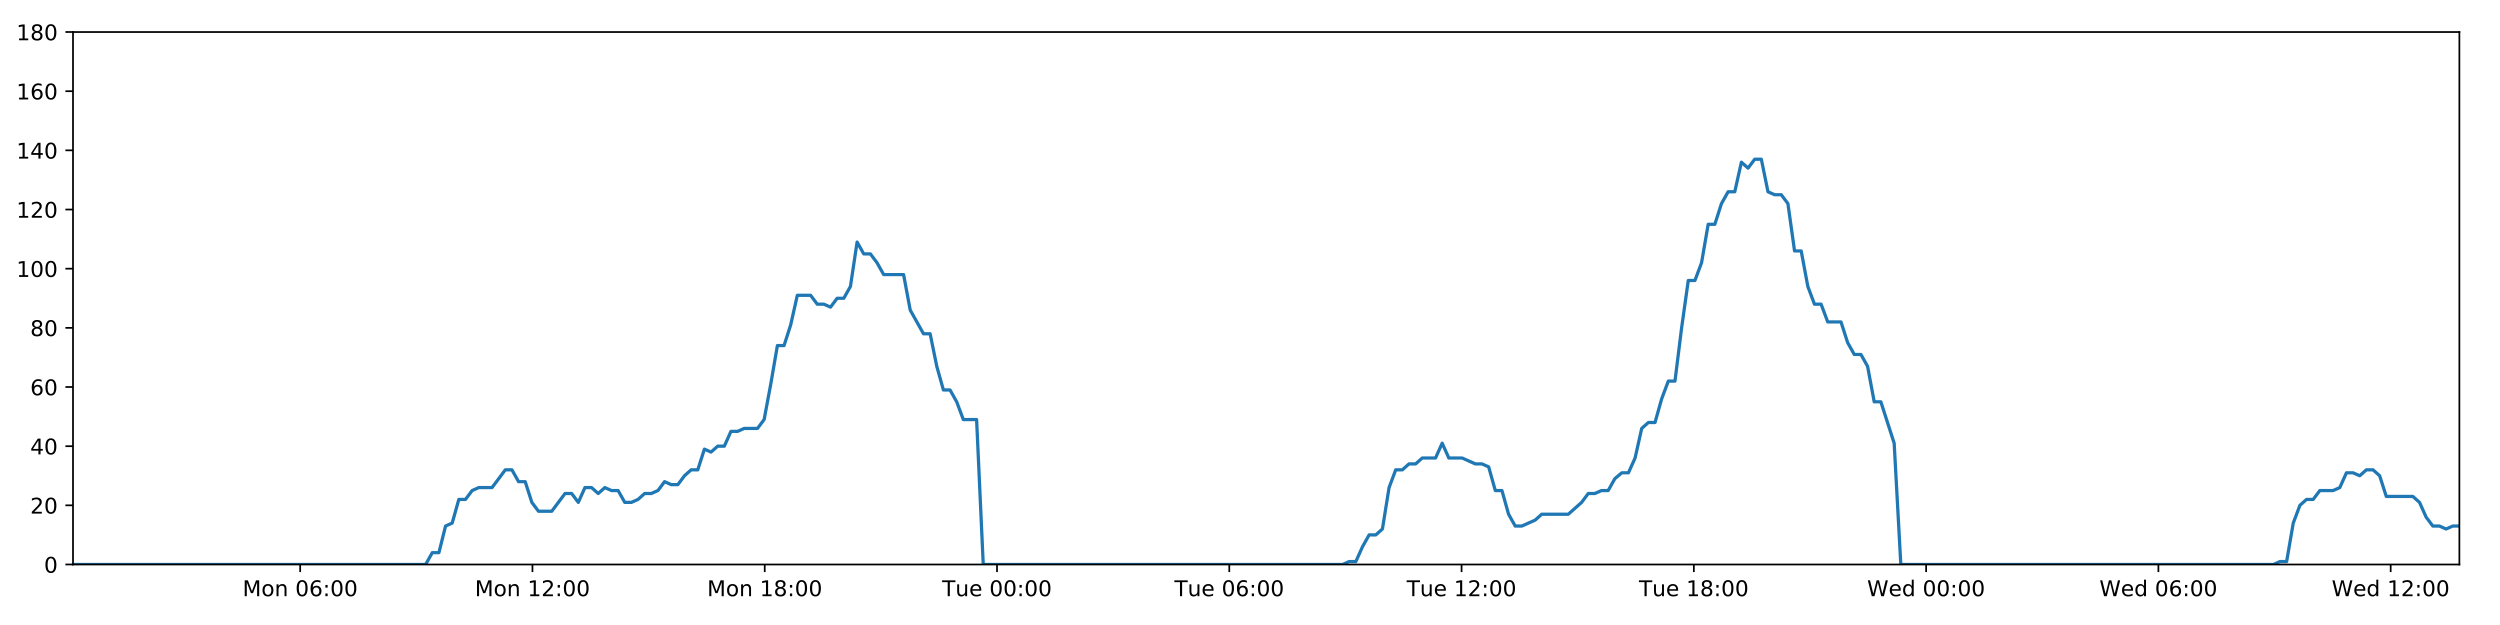
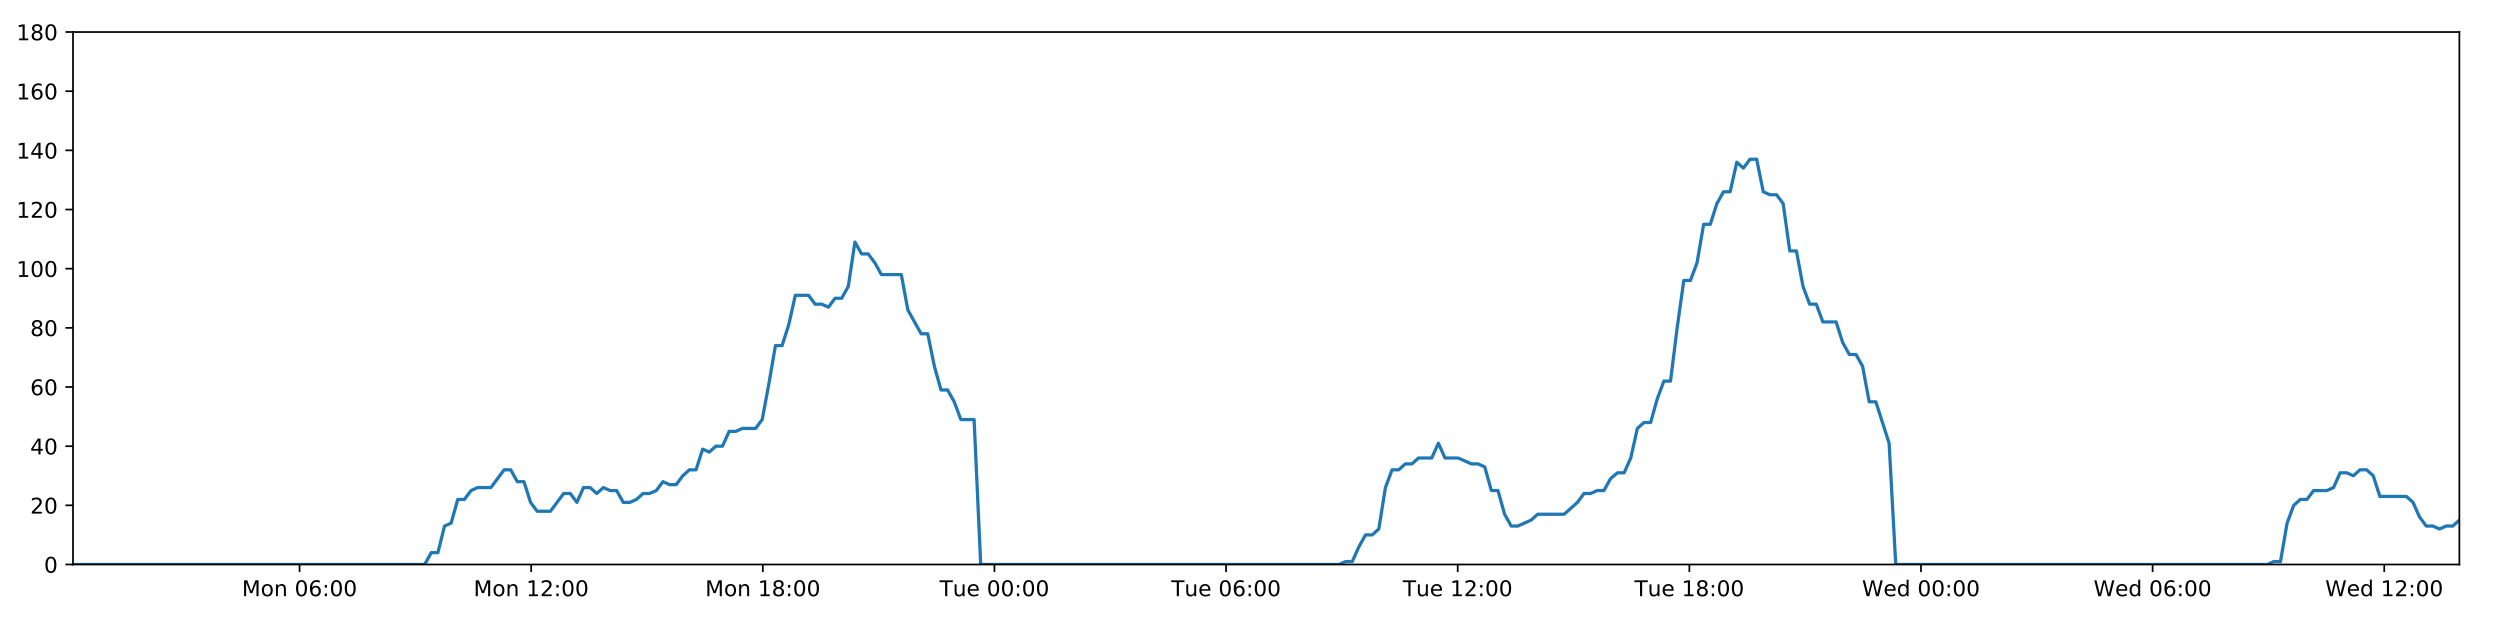
<svg xmlns="http://www.w3.org/2000/svg" xmlns:xlink="http://www.w3.org/1999/xlink" height="288pt" version="1.1" viewBox="0 0 1152 288" width="1152pt">
  <defs>
    <style type="text/css">
*{stroke-linecap:butt;stroke-linejoin:round;}
  </style>
  </defs>
  <g id="figure_1">
    <g id="patch_1">
      <path d="M 0 288  L 1152 288  L 1152 0  L 0 0  z " style="fill:#ffffff;" />
    </g>
    <g id="axes_1">
      <g id="patch_2">
        <path d="M 33.64 260.12  L 1133.28 260.12  L 1133.28 14.76  L 33.64 14.76  z " style="fill:#ffffff;" />
      </g>
      <g id="matplotlib.axis_1">
        <g id="xtick_1">
          <g id="line2d_1">
            <defs>
-               <path d="M 0 0  L 0 3.5  " id="mb24e34b9cc" style="stroke:#000000;stroke-width:0.8;" />
-             </defs>
-             <g>
-               <use style="stroke:#000000;stroke-width:0.8;" x="138.323" xlink:href="#mb24e34b9cc" y="260.12" />
+               <path d="M 0 0  L 0 3.5  " id="maa5faae310" style="stroke:#000000;stroke-width:0.8;" />
+             </defs>
+             <g>
+               <use style="stroke:#000000;stroke-width:0.8;" x="138.033" xlink:href="#maa5faae310" y="260.12" />
            </g>
          </g>
          <g id="text_1">
            <defs>
              <path d="M 9.812 72.906  L 24.516 72.906  L 43.109 23.297  L 61.812 72.906  L 76.516 72.906  L 76.516 0  L 66.891 0  L 66.891 64.016  L 48.094 14.016  L 38.188 14.016  L 19.391 64.016  L 19.391 0  L 9.812 0  z " id="DejaVuSans-77" />
              <path d="M 30.609 48.391  Q 23.391 48.391 19.188 42.75  Q 14.984 37.109 14.984 27.297  Q 14.984 17.484 19.156 11.844  Q 23.344 6.203 30.609 6.203  Q 37.797 6.203 41.984 11.859  Q 46.188 17.531 46.188 27.297  Q 46.188 37.016 41.984 42.703  Q 37.797 48.391 30.609 48.391  z M 30.609 56  Q 42.328 56 49.016 48.375  Q 55.719 40.766 55.719 27.297  Q 55.719 13.875 49.016 6.219  Q 42.328 -1.422 30.609 -1.422  Q 18.844 -1.422 12.172 6.219  Q 5.516 13.875 5.516 27.297  Q 5.516 40.766 12.172 48.375  Q 18.844 56 30.609 56  z " id="DejaVuSans-111" />
              <path d="M 54.891 33.016  L 54.891 0  L 45.906 0  L 45.906 32.719  Q 45.906 40.484 42.875 44.328  Q 39.844 48.188 33.797 48.188  Q 26.516 48.188 22.312 43.547  Q 18.109 38.922 18.109 30.906  L 18.109 0  L 9.078 0  L 9.078 54.688  L 18.109 54.688  L 18.109 46.188  Q 21.344 51.125 25.703 53.562  Q 30.078 56 35.797 56  Q 45.219 56 50.047 50.172  Q 54.891 44.344 54.891 33.016  z " id="DejaVuSans-110" />
              <path id="DejaVuSans-32" />
              <path d="M 31.781 66.406  Q 24.172 66.406 20.328 58.906  Q 16.5 51.422 16.5 36.375  Q 16.5 21.391 20.328 13.891  Q 24.172 6.391 31.781 6.391  Q 39.453 6.391 43.281 13.891  Q 47.125 21.391 47.125 36.375  Q 47.125 51.422 43.281 58.906  Q 39.453 66.406 31.781 66.406  z M 31.781 74.219  Q 44.047 74.219 50.516 64.516  Q 56.984 54.828 56.984 36.375  Q 56.984 17.969 50.516 8.266  Q 44.047 -1.422 31.781 -1.422  Q 19.531 -1.422 13.062 8.266  Q 6.594 17.969 6.594 36.375  Q 6.594 54.828 13.062 64.516  Q 19.531 74.219 31.781 74.219  z " id="DejaVuSans-48" />
              <path d="M 33.016 40.375  Q 26.375 40.375 22.484 35.828  Q 18.609 31.297 18.609 23.391  Q 18.609 15.531 22.484 10.953  Q 26.375 6.391 33.016 6.391  Q 39.656 6.391 43.531 10.953  Q 47.406 15.531 47.406 23.391  Q 47.406 31.297 43.531 35.828  Q 39.656 40.375 33.016 40.375  z M 52.594 71.297  L 52.594 62.312  Q 48.875 64.062 45.094 64.984  Q 41.312 65.922 37.594 65.922  Q 27.828 65.922 22.672 59.328  Q 17.531 52.734 16.797 39.406  Q 19.672 43.656 24.016 45.922  Q 28.375 48.188 33.594 48.188  Q 44.578 48.188 50.953 41.516  Q 57.328 34.859 57.328 23.391  Q 57.328 12.156 50.688 5.359  Q 44.047 -1.422 33.016 -1.422  Q 20.359 -1.422 13.672 8.266  Q 6.984 17.969 6.984 36.375  Q 6.984 53.656 15.188 63.938  Q 23.391 74.219 37.203 74.219  Q 40.922 74.219 44.703 73.484  Q 48.484 72.75 52.594 71.297  z " id="DejaVuSans-54" />
              <path d="M 11.719 12.406  L 22.016 12.406  L 22.016 0  L 11.719 0  z M 11.719 51.703  L 22.016 51.703  L 22.016 39.312  L 11.719 39.312  z " id="DejaVuSans-58" />
            </defs>
-             <g transform="translate(111.7829 274.7184)scale(0.1 -0.1)">
+             <g transform="translate(111.4925 274.7184)scale(0.1 -0.1)">
              <use xlink:href="#DejaVuSans-77" />
              <use x="86.279" xlink:href="#DejaVuSans-111" />
              <use x="147.461" xlink:href="#DejaVuSans-110" />
              <use x="210.84" xlink:href="#DejaVuSans-32" />
              <use x="242.627" xlink:href="#DejaVuSans-48" />
              <use x="306.25" xlink:href="#DejaVuSans-54" />
              <use x="369.873" xlink:href="#DejaVuSans-58" />
              <use x="403.564" xlink:href="#DejaVuSans-48" />
              <use x="467.188" xlink:href="#DejaVuSans-48" />
            </g>
          </g>
        </g>
        <g id="xtick_2">
          <g id="line2d_2">
            <g>
-               <use style="stroke:#000000;stroke-width:0.8;" x="245.357" xlink:href="#mb24e34b9cc" y="260.12" />
+               <use style="stroke:#000000;stroke-width:0.8;" x="244.77" xlink:href="#maa5faae310" y="260.12" />
            </g>
          </g>
          <g id="text_2">
            <defs>
              <path d="M 12.406 8.297  L 28.516 8.297  L 28.516 63.922  L 10.984 60.406  L 10.984 69.391  L 28.422 72.906  L 38.281 72.906  L 38.281 8.297  L 54.391 8.297  L 54.391 0  L 12.406 0  z " id="DejaVuSans-49" />
              <path d="M 19.188 8.297  L 53.609 8.297  L 53.609 0  L 7.328 0  L 7.328 8.297  Q 12.938 14.109 22.625 23.891  Q 32.328 33.688 34.812 36.531  Q 39.547 41.844 41.422 45.531  Q 43.312 49.219 43.312 52.781  Q 43.312 58.594 39.234 62.25  Q 35.156 65.922 28.609 65.922  Q 23.969 65.922 18.812 64.312  Q 13.672 62.703 7.812 59.422  L 7.812 69.391  Q 13.766 71.781 18.938 73  Q 24.125 74.219 28.422 74.219  Q 39.75 74.219 46.484 68.547  Q 53.219 62.891 53.219 53.422  Q 53.219 48.922 51.531 44.891  Q 49.859 40.875 45.406 35.406  Q 44.188 33.984 37.641 27.219  Q 31.109 20.453 19.188 8.297  z " id="DejaVuSans-50" />
            </defs>
-             <g transform="translate(218.8161 274.7184)scale(0.1 -0.1)">
+             <g transform="translate(218.2289 274.7184)scale(0.1 -0.1)">
              <use xlink:href="#DejaVuSans-77" />
              <use x="86.279" xlink:href="#DejaVuSans-111" />
              <use x="147.461" xlink:href="#DejaVuSans-110" />
              <use x="210.84" xlink:href="#DejaVuSans-32" />
              <use x="242.627" xlink:href="#DejaVuSans-49" />
              <use x="306.25" xlink:href="#DejaVuSans-50" />
              <use x="369.873" xlink:href="#DejaVuSans-58" />
              <use x="403.564" xlink:href="#DejaVuSans-48" />
              <use x="467.188" xlink:href="#DejaVuSans-48" />
            </g>
          </g>
        </g>
        <g id="xtick_3">
          <g id="line2d_3">
            <g>
-               <use style="stroke:#000000;stroke-width:0.8;" x="352.39" xlink:href="#mb24e34b9cc" y="260.12" />
+               <use style="stroke:#000000;stroke-width:0.8;" x="351.506" xlink:href="#maa5faae310" y="260.12" />
            </g>
          </g>
          <g id="text_3">
            <defs>
              <path d="M 31.781 34.625  Q 24.75 34.625 20.719 30.859  Q 16.703 27.094 16.703 20.516  Q 16.703 13.922 20.719 10.156  Q 24.75 6.391 31.781 6.391  Q 38.812 6.391 42.859 10.172  Q 46.922 13.969 46.922 20.516  Q 46.922 27.094 42.891 30.859  Q 38.875 34.625 31.781 34.625  z M 21.922 38.812  Q 15.578 40.375 12.031 44.719  Q 8.5 49.078 8.5 55.328  Q 8.5 64.062 14.719 69.141  Q 20.953 74.219 31.781 74.219  Q 42.672 74.219 48.875 69.141  Q 55.078 64.062 55.078 55.328  Q 55.078 49.078 51.531 44.719  Q 48 40.375 41.703 38.812  Q 48.828 37.156 52.797 32.312  Q 56.781 27.484 56.781 20.516  Q 56.781 9.906 50.312 4.234  Q 43.844 -1.422 31.781 -1.422  Q 19.734 -1.422 13.25 4.234  Q 6.781 9.906 6.781 20.516  Q 6.781 27.484 10.781 32.312  Q 14.797 37.156 21.922 38.812  z M 18.312 54.391  Q 18.312 48.734 21.844 45.562  Q 25.391 42.391 31.781 42.391  Q 38.141 42.391 41.719 45.562  Q 45.312 48.734 45.312 54.391  Q 45.312 60.062 41.719 63.234  Q 38.141 66.406 31.781 66.406  Q 25.391 66.406 21.844 63.234  Q 18.312 60.062 18.312 54.391  z " id="DejaVuSans-56" />
            </defs>
-             <g transform="translate(325.8493 274.7184)scale(0.1 -0.1)">
+             <g transform="translate(324.9653 274.7184)scale(0.1 -0.1)">
              <use xlink:href="#DejaVuSans-77" />
              <use x="86.279" xlink:href="#DejaVuSans-111" />
              <use x="147.461" xlink:href="#DejaVuSans-110" />
              <use x="210.84" xlink:href="#DejaVuSans-32" />
              <use x="242.627" xlink:href="#DejaVuSans-49" />
              <use x="306.25" xlink:href="#DejaVuSans-56" />
              <use x="369.873" xlink:href="#DejaVuSans-58" />
              <use x="403.564" xlink:href="#DejaVuSans-48" />
              <use x="467.188" xlink:href="#DejaVuSans-48" />
            </g>
          </g>
        </g>
        <g id="xtick_4">
          <g id="line2d_4">
            <g>
-               <use style="stroke:#000000;stroke-width:0.8;" x="459.423" xlink:href="#mb24e34b9cc" y="260.12" />
+               <use style="stroke:#000000;stroke-width:0.8;" x="458.242" xlink:href="#maa5faae310" y="260.12" />
            </g>
          </g>
          <g id="text_4">
            <defs>
              <path d="M -0.297 72.906  L 61.375 72.906  L 61.375 64.594  L 35.5 64.594  L 35.5 0  L 25.594 0  L 25.594 64.594  L -0.297 64.594  z " id="DejaVuSans-84" />
              <path d="M 8.5 21.578  L 8.5 54.688  L 17.484 54.688  L 17.484 21.922  Q 17.484 14.156 20.5 10.266  Q 23.531 6.391 29.594 6.391  Q 36.859 6.391 41.078 11.031  Q 45.312 15.672 45.312 23.688  L 45.312 54.688  L 54.297 54.688  L 54.297 0  L 45.312 0  L 45.312 8.406  Q 42.047 3.422 37.719 1  Q 33.406 -1.422 27.688 -1.422  Q 18.266 -1.422 13.375 4.438  Q 8.5 10.297 8.5 21.578  z M 31.109 56  z " id="DejaVuSans-117" />
              <path d="M 56.203 29.594  L 56.203 25.203  L 14.891 25.203  Q 15.484 15.922 20.484 11.062  Q 25.484 6.203 34.422 6.203  Q 39.594 6.203 44.453 7.469  Q 49.312 8.734 54.109 11.281  L 54.109 2.781  Q 49.266 0.734 44.188 -0.344  Q 39.109 -1.422 33.891 -1.422  Q 20.797 -1.422 13.156 6.188  Q 5.516 13.812 5.516 26.812  Q 5.516 40.234 12.766 48.109  Q 20.016 56 32.328 56  Q 43.359 56 49.781 48.891  Q 56.203 41.797 56.203 29.594  z M 47.219 32.234  Q 47.125 39.594 43.094 43.984  Q 39.062 48.391 32.422 48.391  Q 24.906 48.391 20.391 44.141  Q 15.875 39.891 15.188 32.172  z " id="DejaVuSans-101" />
            </defs>
-             <g transform="translate(434.1373 274.7184)scale(0.1 -0.1)">
+             <g transform="translate(432.9563 274.7184)scale(0.1 -0.1)">
              <use xlink:href="#DejaVuSans-84" />
              <use x="60.85" xlink:href="#DejaVuSans-117" />
              <use x="124.229" xlink:href="#DejaVuSans-101" />
              <use x="185.752" xlink:href="#DejaVuSans-32" />
              <use x="217.539" xlink:href="#DejaVuSans-48" />
              <use x="281.162" xlink:href="#DejaVuSans-48" />
              <use x="344.785" xlink:href="#DejaVuSans-58" />
              <use x="378.477" xlink:href="#DejaVuSans-48" />
              <use x="442.1" xlink:href="#DejaVuSans-48" />
            </g>
          </g>
        </g>
        <g id="xtick_5">
          <g id="line2d_5">
            <g>
-               <use style="stroke:#000000;stroke-width:0.8;" x="566.456" xlink:href="#mb24e34b9cc" y="260.12" />
+               <use style="stroke:#000000;stroke-width:0.8;" x="564.979" xlink:href="#maa5faae310" y="260.12" />
            </g>
          </g>
          <g id="text_5">
-             <g transform="translate(541.1705 274.7184)scale(0.1 -0.1)">
+             <g transform="translate(539.6927 274.7184)scale(0.1 -0.1)">
              <use xlink:href="#DejaVuSans-84" />
              <use x="60.85" xlink:href="#DejaVuSans-117" />
              <use x="124.229" xlink:href="#DejaVuSans-101" />
              <use x="185.752" xlink:href="#DejaVuSans-32" />
              <use x="217.539" xlink:href="#DejaVuSans-48" />
              <use x="281.162" xlink:href="#DejaVuSans-54" />
              <use x="344.785" xlink:href="#DejaVuSans-58" />
              <use x="378.477" xlink:href="#DejaVuSans-48" />
              <use x="442.1" xlink:href="#DejaVuSans-48" />
            </g>
          </g>
        </g>
        <g id="xtick_6">
          <g id="line2d_6">
            <g>
-               <use style="stroke:#000000;stroke-width:0.8;" x="673.49" xlink:href="#mb24e34b9cc" y="260.12" />
+               <use style="stroke:#000000;stroke-width:0.8;" x="671.715" xlink:href="#maa5faae310" y="260.12" />
            </g>
          </g>
          <g id="text_6">
-             <g transform="translate(648.2038 274.7184)scale(0.1 -0.1)">
+             <g transform="translate(646.4291 274.7184)scale(0.1 -0.1)">
              <use xlink:href="#DejaVuSans-84" />
              <use x="60.85" xlink:href="#DejaVuSans-117" />
              <use x="124.229" xlink:href="#DejaVuSans-101" />
              <use x="185.752" xlink:href="#DejaVuSans-32" />
              <use x="217.539" xlink:href="#DejaVuSans-49" />
              <use x="281.162" xlink:href="#DejaVuSans-50" />
              <use x="344.785" xlink:href="#DejaVuSans-58" />
              <use x="378.477" xlink:href="#DejaVuSans-48" />
              <use x="442.1" xlink:href="#DejaVuSans-48" />
            </g>
          </g>
        </g>
        <g id="xtick_7">
          <g id="line2d_7">
            <g>
-               <use style="stroke:#000000;stroke-width:0.8;" x="780.523" xlink:href="#mb24e34b9cc" y="260.12" />
+               <use style="stroke:#000000;stroke-width:0.8;" x="778.451" xlink:href="#maa5faae310" y="260.12" />
            </g>
          </g>
          <g id="text_7">
-             <g transform="translate(755.237 274.7184)scale(0.1 -0.1)">
+             <g transform="translate(753.1654 274.7184)scale(0.1 -0.1)">
              <use xlink:href="#DejaVuSans-84" />
              <use x="60.85" xlink:href="#DejaVuSans-117" />
              <use x="124.229" xlink:href="#DejaVuSans-101" />
              <use x="185.752" xlink:href="#DejaVuSans-32" />
              <use x="217.539" xlink:href="#DejaVuSans-49" />
              <use x="281.162" xlink:href="#DejaVuSans-56" />
              <use x="344.785" xlink:href="#DejaVuSans-58" />
              <use x="378.477" xlink:href="#DejaVuSans-48" />
              <use x="442.1" xlink:href="#DejaVuSans-48" />
            </g>
          </g>
        </g>
        <g id="xtick_8">
          <g id="line2d_8">
            <g>
-               <use style="stroke:#000000;stroke-width:0.8;" x="887.556" xlink:href="#mb24e34b9cc" y="260.12" />
+               <use style="stroke:#000000;stroke-width:0.8;" x="885.188" xlink:href="#maa5faae310" y="260.12" />
            </g>
          </g>
          <g id="text_8">
            <defs>
              <path d="M 3.328 72.906  L 13.281 72.906  L 28.609 11.281  L 43.891 72.906  L 54.984 72.906  L 70.312 11.281  L 85.594 72.906  L 95.609 72.906  L 77.297 0  L 64.891 0  L 49.516 63.281  L 33.984 0  L 21.578 0  z " id="DejaVuSans-87" />
              <path d="M 45.406 46.391  L 45.406 75.984  L 54.391 75.984  L 54.391 0  L 45.406 0  L 45.406 8.203  Q 42.578 3.328 38.25 0.953  Q 33.938 -1.422 27.875 -1.422  Q 17.969 -1.422 11.734 6.484  Q 5.516 14.406 5.516 27.297  Q 5.516 40.188 11.734 48.094  Q 17.969 56 27.875 56  Q 33.938 56 38.25 53.625  Q 42.578 51.266 45.406 46.391  z M 14.797 27.297  Q 14.797 17.391 18.875 11.75  Q 22.953 6.109 30.078 6.109  Q 37.203 6.109 41.297 11.75  Q 45.406 17.391 45.406 27.297  Q 45.406 37.203 41.297 42.844  Q 37.203 48.484 30.078 48.484  Q 22.953 48.484 18.875 42.844  Q 14.797 37.203 14.797 27.297  z " id="DejaVuSans-100" />
            </defs>
-             <g transform="translate(860.3671 274.7184)scale(0.1 -0.1)">
+             <g transform="translate(857.9987 274.7184)scale(0.1 -0.1)">
              <use xlink:href="#DejaVuSans-87" />
              <use x="98.799" xlink:href="#DejaVuSans-101" />
              <use x="160.322" xlink:href="#DejaVuSans-100" />
              <use x="223.799" xlink:href="#DejaVuSans-32" />
              <use x="255.586" xlink:href="#DejaVuSans-48" />
              <use x="319.209" xlink:href="#DejaVuSans-48" />
              <use x="382.832" xlink:href="#DejaVuSans-58" />
              <use x="416.523" xlink:href="#DejaVuSans-48" />
              <use x="480.146" xlink:href="#DejaVuSans-48" />
            </g>
          </g>
        </g>
        <g id="xtick_9">
          <g id="line2d_9">
            <g>
-               <use style="stroke:#000000;stroke-width:0.8;" x="994.589" xlink:href="#mb24e34b9cc" y="260.12" />
+               <use style="stroke:#000000;stroke-width:0.8;" x="991.924" xlink:href="#maa5faae310" y="260.12" />
            </g>
          </g>
          <g id="text_9">
-             <g transform="translate(967.4004 274.7184)scale(0.1 -0.1)">
+             <g transform="translate(964.7351 274.7184)scale(0.1 -0.1)">
              <use xlink:href="#DejaVuSans-87" />
              <use x="98.799" xlink:href="#DejaVuSans-101" />
              <use x="160.322" xlink:href="#DejaVuSans-100" />
              <use x="223.799" xlink:href="#DejaVuSans-32" />
              <use x="255.586" xlink:href="#DejaVuSans-48" />
              <use x="319.209" xlink:href="#DejaVuSans-54" />
              <use x="382.832" xlink:href="#DejaVuSans-58" />
              <use x="416.523" xlink:href="#DejaVuSans-48" />
              <use x="480.146" xlink:href="#DejaVuSans-48" />
            </g>
          </g>
        </g>
        <g id="xtick_10">
          <g id="line2d_10">
            <g>
-               <use style="stroke:#000000;stroke-width:0.8;" x="1101.623" xlink:href="#mb24e34b9cc" y="260.12" />
+               <use style="stroke:#000000;stroke-width:0.8;" x="1098.66" xlink:href="#maa5faae310" y="260.12" />
            </g>
          </g>
          <g id="text_10">
-             <g transform="translate(1074.434 274.7184)scale(0.1 -0.1)">
+             <g transform="translate(1071.471 274.7184)scale(0.1 -0.1)">
              <use xlink:href="#DejaVuSans-87" />
              <use x="98.799" xlink:href="#DejaVuSans-101" />
              <use x="160.322" xlink:href="#DejaVuSans-100" />
              <use x="223.799" xlink:href="#DejaVuSans-32" />
              <use x="255.586" xlink:href="#DejaVuSans-49" />
              <use x="319.209" xlink:href="#DejaVuSans-50" />
              <use x="382.832" xlink:href="#DejaVuSans-58" />
              <use x="416.523" xlink:href="#DejaVuSans-48" />
              <use x="480.146" xlink:href="#DejaVuSans-48" />
            </g>
          </g>
        </g>
      </g>
      <g id="matplotlib.axis_2">
        <g id="ytick_1">
          <g id="line2d_11">
            <defs>
-               <path d="M 0 0  L -3.5 0  " id="mc33bfe1895" style="stroke:#000000;stroke-width:0.8;" />
-             </defs>
-             <g>
-               <use style="stroke:#000000;stroke-width:0.8;" x="33.64" xlink:href="#mc33bfe1895" y="260.12" />
+               <path d="M 0 0  L -3.5 0  " id="m33f37c69d5" style="stroke:#000000;stroke-width:0.8;" />
+             </defs>
+             <g>
+               <use style="stroke:#000000;stroke-width:0.8;" x="33.64" xlink:href="#m33f37c69d5" y="260.12" />
            </g>
          </g>
          <g id="text_11">
            <g transform="translate(20.2775 263.9192)scale(0.1 -0.1)">
              <use xlink:href="#DejaVuSans-48" />
            </g>
          </g>
        </g>
        <g id="ytick_2">
          <g id="line2d_12">
            <g>
-               <use style="stroke:#000000;stroke-width:0.8;" x="33.64" xlink:href="#mc33bfe1895" y="232.858" />
+               <use style="stroke:#000000;stroke-width:0.8;" x="33.64" xlink:href="#m33f37c69d5" y="232.858" />
            </g>
          </g>
          <g id="text_12">
            <g transform="translate(13.915 236.657)scale(0.1 -0.1)">
              <use xlink:href="#DejaVuSans-50" />
              <use x="63.623" xlink:href="#DejaVuSans-48" />
            </g>
          </g>
        </g>
        <g id="ytick_3">
          <g id="line2d_13">
            <g>
-               <use style="stroke:#000000;stroke-width:0.8;" x="33.64" xlink:href="#mc33bfe1895" y="205.596" />
+               <use style="stroke:#000000;stroke-width:0.8;" x="33.64" xlink:href="#m33f37c69d5" y="205.596" />
            </g>
          </g>
          <g id="text_13">
            <defs>
              <path d="M 37.797 64.312  L 12.891 25.391  L 37.797 25.391  z M 35.203 72.906  L 47.609 72.906  L 47.609 25.391  L 58.016 25.391  L 58.016 17.188  L 47.609 17.188  L 47.609 0  L 37.797 0  L 37.797 17.188  L 4.891 17.188  L 4.891 26.703  z " id="DejaVuSans-52" />
            </defs>
            <g transform="translate(13.915 209.3948)scale(0.1 -0.1)">
              <use xlink:href="#DejaVuSans-52" />
              <use x="63.623" xlink:href="#DejaVuSans-48" />
            </g>
          </g>
        </g>
        <g id="ytick_4">
          <g id="line2d_14">
            <g>
-               <use style="stroke:#000000;stroke-width:0.8;" x="33.64" xlink:href="#mc33bfe1895" y="178.333" />
+               <use style="stroke:#000000;stroke-width:0.8;" x="33.64" xlink:href="#m33f37c69d5" y="178.333" />
            </g>
          </g>
          <g id="text_14">
            <g transform="translate(13.915 182.1326)scale(0.1 -0.1)">
              <use xlink:href="#DejaVuSans-54" />
              <use x="63.623" xlink:href="#DejaVuSans-48" />
            </g>
          </g>
        </g>
        <g id="ytick_5">
          <g id="line2d_15">
            <g>
-               <use style="stroke:#000000;stroke-width:0.8;" x="33.64" xlink:href="#mc33bfe1895" y="151.071" />
+               <use style="stroke:#000000;stroke-width:0.8;" x="33.64" xlink:href="#m33f37c69d5" y="151.071" />
            </g>
          </g>
          <g id="text_15">
            <g transform="translate(13.915 154.8703)scale(0.1 -0.1)">
              <use xlink:href="#DejaVuSans-56" />
              <use x="63.623" xlink:href="#DejaVuSans-48" />
            </g>
          </g>
        </g>
        <g id="ytick_6">
          <g id="line2d_16">
            <g>
-               <use style="stroke:#000000;stroke-width:0.8;" x="33.64" xlink:href="#mc33bfe1895" y="123.809" />
+               <use style="stroke:#000000;stroke-width:0.8;" x="33.64" xlink:href="#m33f37c69d5" y="123.809" />
            </g>
          </g>
          <g id="text_16">
            <g transform="translate(7.5525 127.6081)scale(0.1 -0.1)">
              <use xlink:href="#DejaVuSans-49" />
              <use x="63.623" xlink:href="#DejaVuSans-48" />
              <use x="127.246" xlink:href="#DejaVuSans-48" />
            </g>
          </g>
        </g>
        <g id="ytick_7">
          <g id="line2d_17">
            <g>
-               <use style="stroke:#000000;stroke-width:0.8;" x="33.64" xlink:href="#mc33bfe1895" y="96.547" />
+               <use style="stroke:#000000;stroke-width:0.8;" x="33.64" xlink:href="#m33f37c69d5" y="96.547" />
            </g>
          </g>
          <g id="text_17">
            <g transform="translate(7.5525 100.3459)scale(0.1 -0.1)">
              <use xlink:href="#DejaVuSans-49" />
              <use x="63.623" xlink:href="#DejaVuSans-50" />
              <use x="127.246" xlink:href="#DejaVuSans-48" />
            </g>
          </g>
        </g>
        <g id="ytick_8">
          <g id="line2d_18">
            <g>
-               <use style="stroke:#000000;stroke-width:0.8;" x="33.64" xlink:href="#mc33bfe1895" y="69.284" />
+               <use style="stroke:#000000;stroke-width:0.8;" x="33.64" xlink:href="#m33f37c69d5" y="69.284" />
            </g>
          </g>
          <g id="text_18">
            <g transform="translate(7.5525 73.08366)scale(0.1 -0.1)">
              <use xlink:href="#DejaVuSans-49" />
              <use x="63.623" xlink:href="#DejaVuSans-52" />
              <use x="127.246" xlink:href="#DejaVuSans-48" />
            </g>
          </g>
        </g>
        <g id="ytick_9">
          <g id="line2d_19">
            <g>
-               <use style="stroke:#000000;stroke-width:0.8;" x="33.64" xlink:href="#mc33bfe1895" y="42.022" />
+               <use style="stroke:#000000;stroke-width:0.8;" x="33.64" xlink:href="#m33f37c69d5" y="42.022" />
            </g>
          </g>
          <g id="text_19">
            <g transform="translate(7.5525 45.82144)scale(0.1 -0.1)">
              <use xlink:href="#DejaVuSans-49" />
              <use x="63.623" xlink:href="#DejaVuSans-54" />
              <use x="127.246" xlink:href="#DejaVuSans-48" />
            </g>
          </g>
        </g>
        <g id="ytick_10">
          <g id="line2d_20">
            <g>
-               <use style="stroke:#000000;stroke-width:0.8;" x="33.64" xlink:href="#mc33bfe1895" y="14.76" />
+               <use style="stroke:#000000;stroke-width:0.8;" x="33.64" xlink:href="#m33f37c69d5" y="14.76" />
            </g>
          </g>
          <g id="text_20">
            <g transform="translate(7.5525 18.55922)scale(0.1 -0.1)">
              <use xlink:href="#DejaVuSans-49" />
              <use x="63.623" xlink:href="#DejaVuSans-56" />
              <use x="127.246" xlink:href="#DejaVuSans-48" />
            </g>
          </g>
        </g>
      </g>
      <g id="line2d_21">
-         <path clip-path="url(#p44e5f98065)" d="M 33.64 260.12  L 196.133 260.12  L 199.192 254.668  L 202.25 254.668  L 205.314 242.4  L 208.37 241.036  L 211.427 230.132  L 214.492 230.132  L 217.56 226.042  L 220.618 224.679  L 226.733 224.679  L 232.846 216.5  L 235.902 216.5  L 238.958 221.953  L 242.016 221.953  L 245.072 231.495  L 248.132 235.584  L 254.246 235.584  L 260.366 227.405  L 263.422 227.405  L 266.479 231.495  L 269.538 224.679  L 272.593 224.679  L 275.649 227.405  L 278.717 224.679  L 281.776 226.042  L 284.834 226.042  L 287.891 231.495  L 290.948 231.495  L 294.004 230.132  L 297.058 227.405  L 300.115 227.405  L 303.176 226.042  L 306.236 221.953  L 309.296 223.316  L 312.359 223.316  L 315.417 219.227  L 318.475 216.5  L 321.532 216.5  L 324.589 206.959  L 327.647 208.322  L 330.705 205.596  L 333.765 205.596  L 336.822 198.78  L 339.879 198.78  L 342.936 197.417  L 349.053 197.417  L 352.11 193.328  L 355.167 176.97  L 358.223 159.25  L 361.284 159.25  L 364.349 149.708  L 367.409 136.077  L 373.528 136.077  L 376.587 140.166  L 379.644 140.166  L 382.704 141.529  L 385.763 137.44  L 388.821 137.44  L 391.884 131.988  L 394.952 111.541  L 398.011 116.993  L 401.074 116.993  L 404.134 121.083  L 407.201 126.535  L 416.373 126.535  L 419.43 142.892  L 425.542 153.797  L 428.605 153.797  L 431.662 168.792  L 434.722 179.696  L 437.778 179.696  L 440.837 185.149  L 443.896 193.328  L 450.017 193.328  L 453.076 260.12  L 618.702 260.12  L 621.711 258.757  L 624.776 258.757  L 627.833 251.941  L 630.89 246.489  L 633.955 246.489  L 637.025 243.763  L 640.084 224.679  L 643.145 216.5  L 646.202 216.5  L 649.261 213.774  L 652.319 213.774  L 655.378 211.048  L 661.495 211.048  L 664.555 204.232  L 667.616 211.048  L 673.73 211.048  L 679.85 213.774  L 682.915 213.774  L 685.975 215.137  L 689.033 226.042  L 692.092 226.042  L 695.15 236.947  L 698.212 242.4  L 701.268 242.4  L 707.384 239.673  L 710.444 236.947  L 722.687 236.947  L 728.808 231.495  L 731.871 227.405  L 734.93 227.405  L 737.99 226.042  L 741.047 226.042  L 744.106 220.59  L 747.323 217.864  L 750.386 217.864  L 753.446 211.048  L 756.504 197.417  L 759.564 194.691  L 762.627 194.691  L 765.695 183.786  L 768.762 175.607  L 771.826 175.607  L 774.89 151.071  L 777.954 129.261  L 781.015 129.261  L 784.073 121.083  L 787.131 103.362  L 790.19 103.362  L 793.249 93.82  L 796.32 88.368  L 799.378 88.368  L 802.436 74.737  L 805.499 77.463  L 808.567 73.374  L 811.624 73.374  L 814.684 88.368  L 817.746 89.731  L 820.805 89.731  L 823.869 93.82  L 826.927 115.63  L 829.987 115.63  L 833.047 131.988  L 836.104 140.166  L 839.162 140.166  L 842.219 148.345  L 848.332 148.345  L 851.395 157.887  L 854.453 163.339  L 857.517 163.339  L 860.573 168.792  L 863.637 185.149  L 866.694 185.149  L 872.83 204.232  L 875.894 260.12  L 1047.604 260.12  L 1050.613 258.757  L 1053.671 258.757  L 1056.732 241.036  L 1059.796 232.858  L 1062.856 230.132  L 1065.916 230.132  L 1068.99 226.042  L 1075.111 226.042  L 1078.178 224.679  L 1081.238 217.864  L 1084.298 217.864  L 1087.358 219.227  L 1090.423 216.5  L 1093.486 216.5  L 1096.545 219.227  L 1099.604 228.768  L 1111.856 228.768  L 1114.915 231.495  L 1117.972 238.31  L 1121.036 242.4  L 1124.1 242.4  L 1127.16 243.763  L 1130.223 242.4  L 1133.28 242.4  L 1133.28 242.4  " style="fill:none;stroke:#1f77b4;stroke-linecap:square;stroke-width:1.5;" />
+         <path clip-path="url(#p9be566ed80)" d="M 33.64 260.12  L 195.682 260.12  L 198.733 254.668  L 201.782 254.668  L 204.838 242.4  L 207.886 241.036  L 210.934 230.132  L 213.991 230.132  L 217.05 226.042  L 220.1 224.679  L 226.198 224.679  L 232.293 216.5  L 235.341 216.5  L 238.389 221.953  L 241.438 221.953  L 244.485 231.495  L 247.537 235.584  L 253.634 235.584  L 259.737 227.405  L 262.785 227.405  L 265.833 231.495  L 268.883 224.679  L 271.931 224.679  L 274.977 227.405  L 278.038 224.679  L 281.088 226.042  L 284.137 226.042  L 287.186 231.495  L 290.235 231.495  L 293.281 230.132  L 296.328 227.405  L 299.376 227.405  L 302.428 226.042  L 305.48 221.953  L 308.531 223.316  L 311.586 223.316  L 314.636 219.227  L 317.685 216.5  L 320.733 216.5  L 323.782 206.959  L 326.832 208.322  L 329.881 205.596  L 332.932 205.596  L 335.981 198.78  L 339.029 198.78  L 342.078 197.417  L 348.178 197.417  L 351.226 193.328  L 354.275 176.97  L 357.323 159.25  L 360.375 159.25  L 363.432 149.708  L 366.483 136.077  L 372.585 136.077  L 375.636 140.166  L 378.684 140.166  L 381.736 141.529  L 384.787 137.44  L 387.836 137.44  L 390.89 131.988  L 393.95 111.541  L 397.001 116.993  L 400.055 116.993  L 403.107 121.083  L 406.164 126.535  L 415.312 126.535  L 418.36 142.892  L 424.455 153.797  L 427.51 153.797  L 430.558 168.792  L 433.609 179.696  L 436.657 179.696  L 439.708 185.149  L 442.758 193.328  L 448.862 193.328  L 451.912 260.12  L 617.079 260.12  L 620.079 258.757  L 623.137 258.757  L 626.185 251.941  L 629.233 246.489  L 632.29 246.489  L 635.351 243.763  L 638.402 224.679  L 641.454 216.5  L 644.503 216.5  L 647.554 213.774  L 650.603 213.774  L 653.653 211.048  L 659.753 211.048  L 662.805 204.232  L 665.857 211.048  L 671.954 211.048  L 678.058 213.774  L 681.114 213.774  L 684.165 215.137  L 687.215 226.042  L 690.266 226.042  L 693.315 236.947  L 696.369 242.4  L 699.416 242.4  L 705.515 239.673  L 708.567 236.947  L 720.776 236.947  L 726.88 231.495  L 729.934 227.405  L 732.985 227.405  L 736.037 226.042  L 739.085 226.042  L 742.135 220.59  L 745.344 217.864  L 748.398 217.864  L 751.449 211.048  L 754.499 197.417  L 757.55 194.691  L 760.605 194.691  L 763.664 183.786  L 766.723 175.607  L 769.778 175.607  L 772.834 151.071  L 775.889 129.261  L 778.942 129.261  L 781.992 121.083  L 785.041 103.362  L 788.091 103.362  L 791.143 93.82  L 794.205 88.368  L 797.255 88.368  L 800.304 74.737  L 803.358 77.463  L 806.417 73.374  L 809.467 73.374  L 812.518 88.368  L 815.572 89.731  L 818.622 89.731  L 821.677 93.82  L 824.727 115.63  L 827.779 115.63  L 830.829 131.988  L 833.879 140.166  L 836.928 140.166  L 839.977 148.345  L 846.073 148.345  L 849.127 157.887  L 852.176 163.339  L 855.231 163.339  L 858.279 168.792  L 861.335 185.149  L 864.384 185.149  L 870.503 204.232  L 873.558 260.12  L 1044.792 260.12  L 1047.792 258.757  L 1050.842 258.757  L 1053.894 241.036  L 1056.95 232.858  L 1060.002 230.132  L 1063.052 230.132  L 1066.119 226.042  L 1072.223 226.042  L 1075.281 224.679  L 1078.333 217.864  L 1081.384 217.864  L 1084.435 219.227  L 1087.492 216.5  L 1090.547 216.5  L 1093.597 219.227  L 1096.647 228.768  L 1108.865 228.768  L 1111.916 231.495  L 1114.965 238.31  L 1118.02 242.4  L 1121.076 242.4  L 1124.127 243.763  L 1127.181 242.4  L 1130.23 242.4  L 1133.28 239.673  L 1133.28 239.673  " style="fill:none;stroke:#1f77b4;stroke-linecap:square;stroke-width:1.5;" />
      </g>
      <g id="patch_3">
        <path d="M 33.64 260.12  L 33.64 14.76  " style="fill:none;stroke:#000000;stroke-linecap:square;stroke-linejoin:miter;stroke-width:0.8;" />
      </g>
      <g id="patch_4">
        <path d="M 1133.28 260.12  L 1133.28 14.76  " style="fill:none;stroke:#000000;stroke-linecap:square;stroke-linejoin:miter;stroke-width:0.8;" />
      </g>
      <g id="patch_5">
        <path d="M 33.64 260.12  L 1133.28 260.12  " style="fill:none;stroke:#000000;stroke-linecap:square;stroke-linejoin:miter;stroke-width:0.8;" />
      </g>
      <g id="patch_6">
        <path d="M 33.64 14.76  L 1133.28 14.76  " style="fill:none;stroke:#000000;stroke-linecap:square;stroke-linejoin:miter;stroke-width:0.8;" />
      </g>
    </g>
  </g>
  <defs>
-     <clipPath id="p44e5f98065">
+     <clipPath id="p9be566ed80">
      <rect height="245.36" width="1099.64" x="33.64" y="14.76" />
    </clipPath>
  </defs>
</svg>
